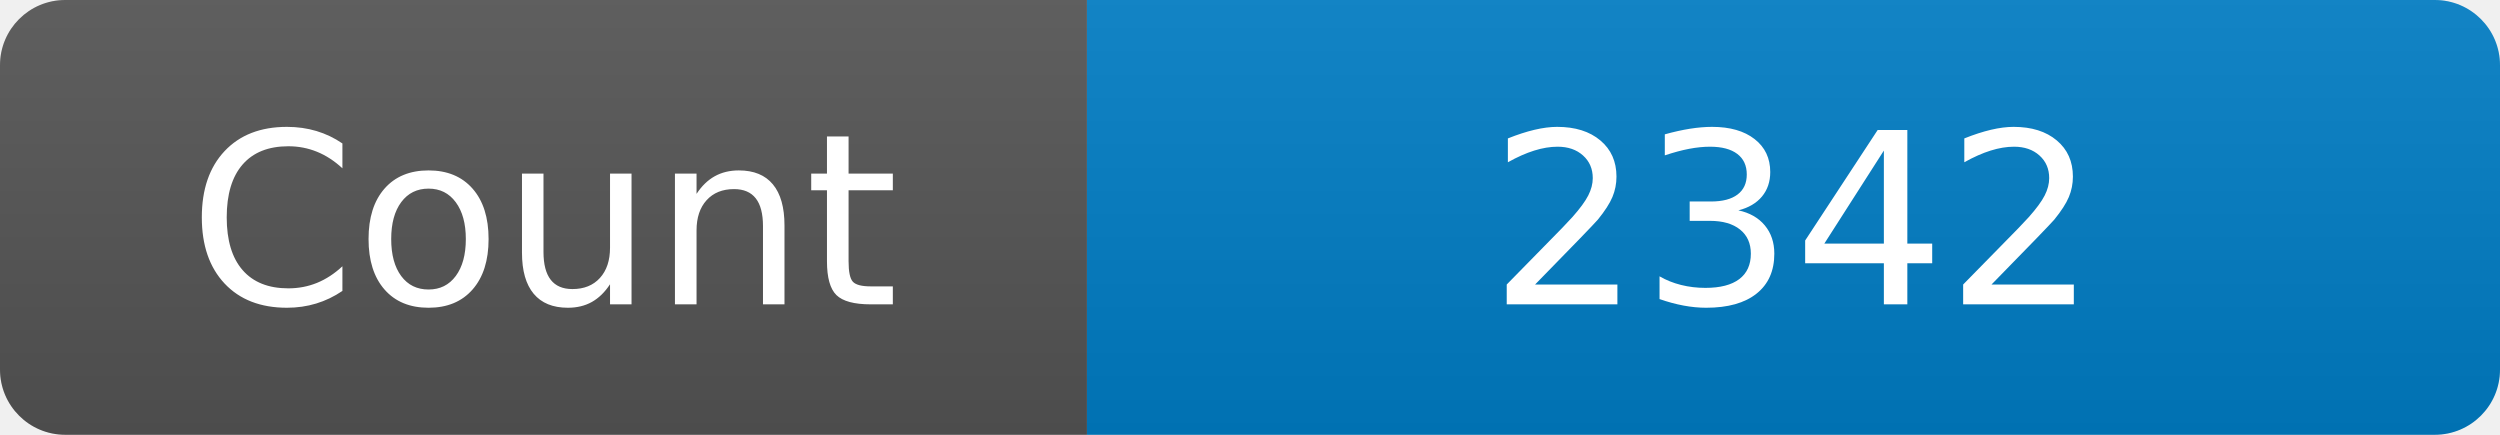
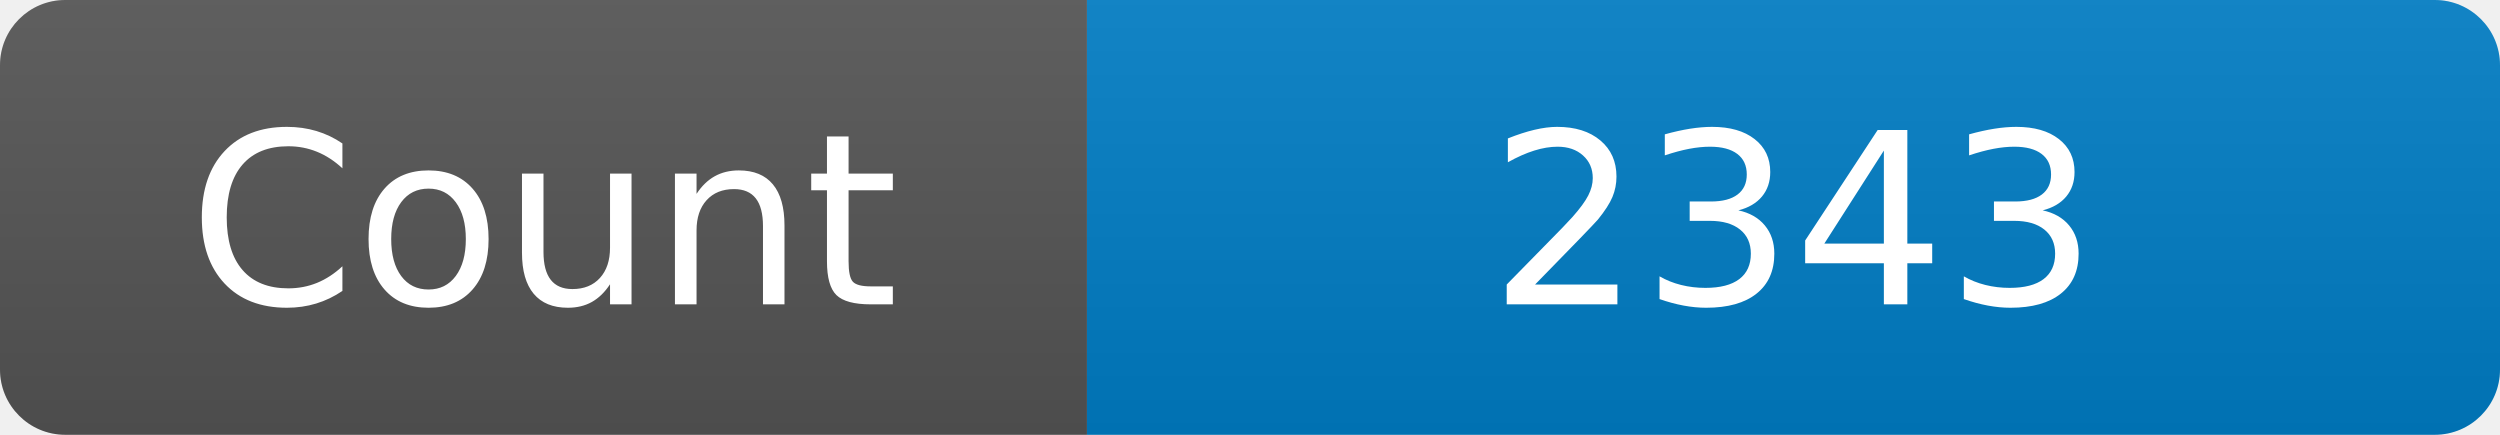
<svg xmlns="http://www.w3.org/2000/svg" width="115" height="20" role="img" aria-label="Maintained?: yes">
  <linearGradient id="s" x2="0" y2="100%">
    <stop offset="0" stop-color="#bbb" stop-opacity=".1" />
    <stop offset="1" stop-opacity=".1" />
  </linearGradient>
  <clipPath id="r">
    <rect width="115" height="20" rx="3" fill="#fff" />
  </clipPath>
  <g clip-path="url(#r)">
    <rect width="50" height="20" fill="#555" />
    <rect x="50" width="160" height="20" fill="#007ec6" />
    <rect width="115" height="20" fill="url(#s)" />
  </g>
  <g fill="#fff" text-anchor="middle" font-family="Verdana,Geneva,DejaVu Sans,sans-serif" font-size="110">
    <text x="250" y="140" transform="scale(.1)" fill="#fff">Count</text>
-     <text x="825" y="140" transform="scale(.1)" fill="#fff">2342</text>
+     <text x="825" y="140" transform="scale(.1)" fill="#fff">2343</text>
  </g>
</svg>
